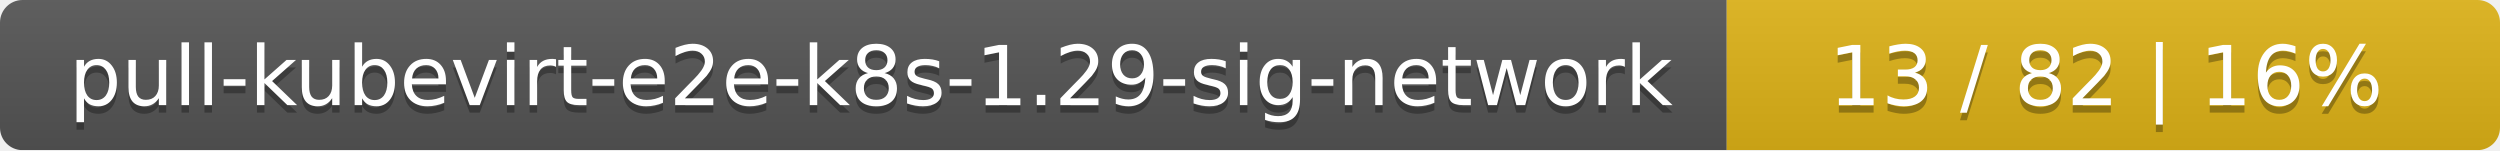
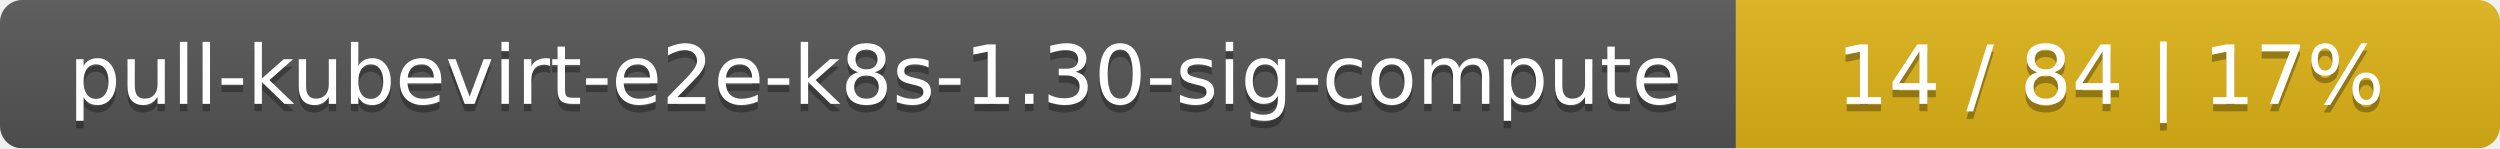
- <svg xmlns="http://www.w3.org/2000/svg" width="333" height="20">
+ <svg xmlns="http://www.w3.org/2000/svg" width="337" height="20">
  <linearGradient id="smooth" x2="0" y2="100%">
    <stop offset="0" stop-color="#bbb" stop-opacity=".1" />
    <stop offset="1" stop-opacity=".1" />
  </linearGradient>
  <mask id="round">
-     <rect width="333" height="20" rx="3" fill="#fff" />
+     <rect width="337" height="20" rx="3" fill="#fff" />
  </mask>
  <g mask="url(#round)">
-     <rect width="230" height="20" fill="#555" />
-     <rect x="230" width="103" height="20" fill="#dfb317" />
-     <rect width="333" height="20" fill="url(#smooth)" />
+     <rect width="234" height="20" fill="#555" />
+     <rect x="234" width="103" height="20" fill="#dfb317" />
+     <rect width="337" height="20" fill="url(#smooth)" />
  </g>
  <g fill="#fff" text-anchor="middle" font-family="DejaVu Sans,Verdana,Geneva,sans-serif" font-size="11">
-     <text x="116" y="15" fill="#010101" fill-opacity=".3">pull-kubevirt-e2e-k8s-1.29-sig-network</text>
-     <text x="116" y="14">pull-kubevirt-e2e-k8s-1.29-sig-network</text>
-     <text x="280.5" y="15" fill="#010101" fill-opacity=".3">13 / 82    |    16%</text>
-     <text x="280.5" y="14">13 / 82    |    16%</text>
+     <text x="118" y="15" fill="#010101" fill-opacity=".3">pull-kubevirt-e2e-k8s-1.30-sig-compute</text>
+     <text x="118" y="14">pull-kubevirt-e2e-k8s-1.30-sig-compute</text>
+     <text x="284.5" y="15" fill="#010101" fill-opacity=".3">14 / 84    |    17%</text>
+     <text x="284.5" y="14">14 / 84    |    17%</text>
  </g>
</svg>
